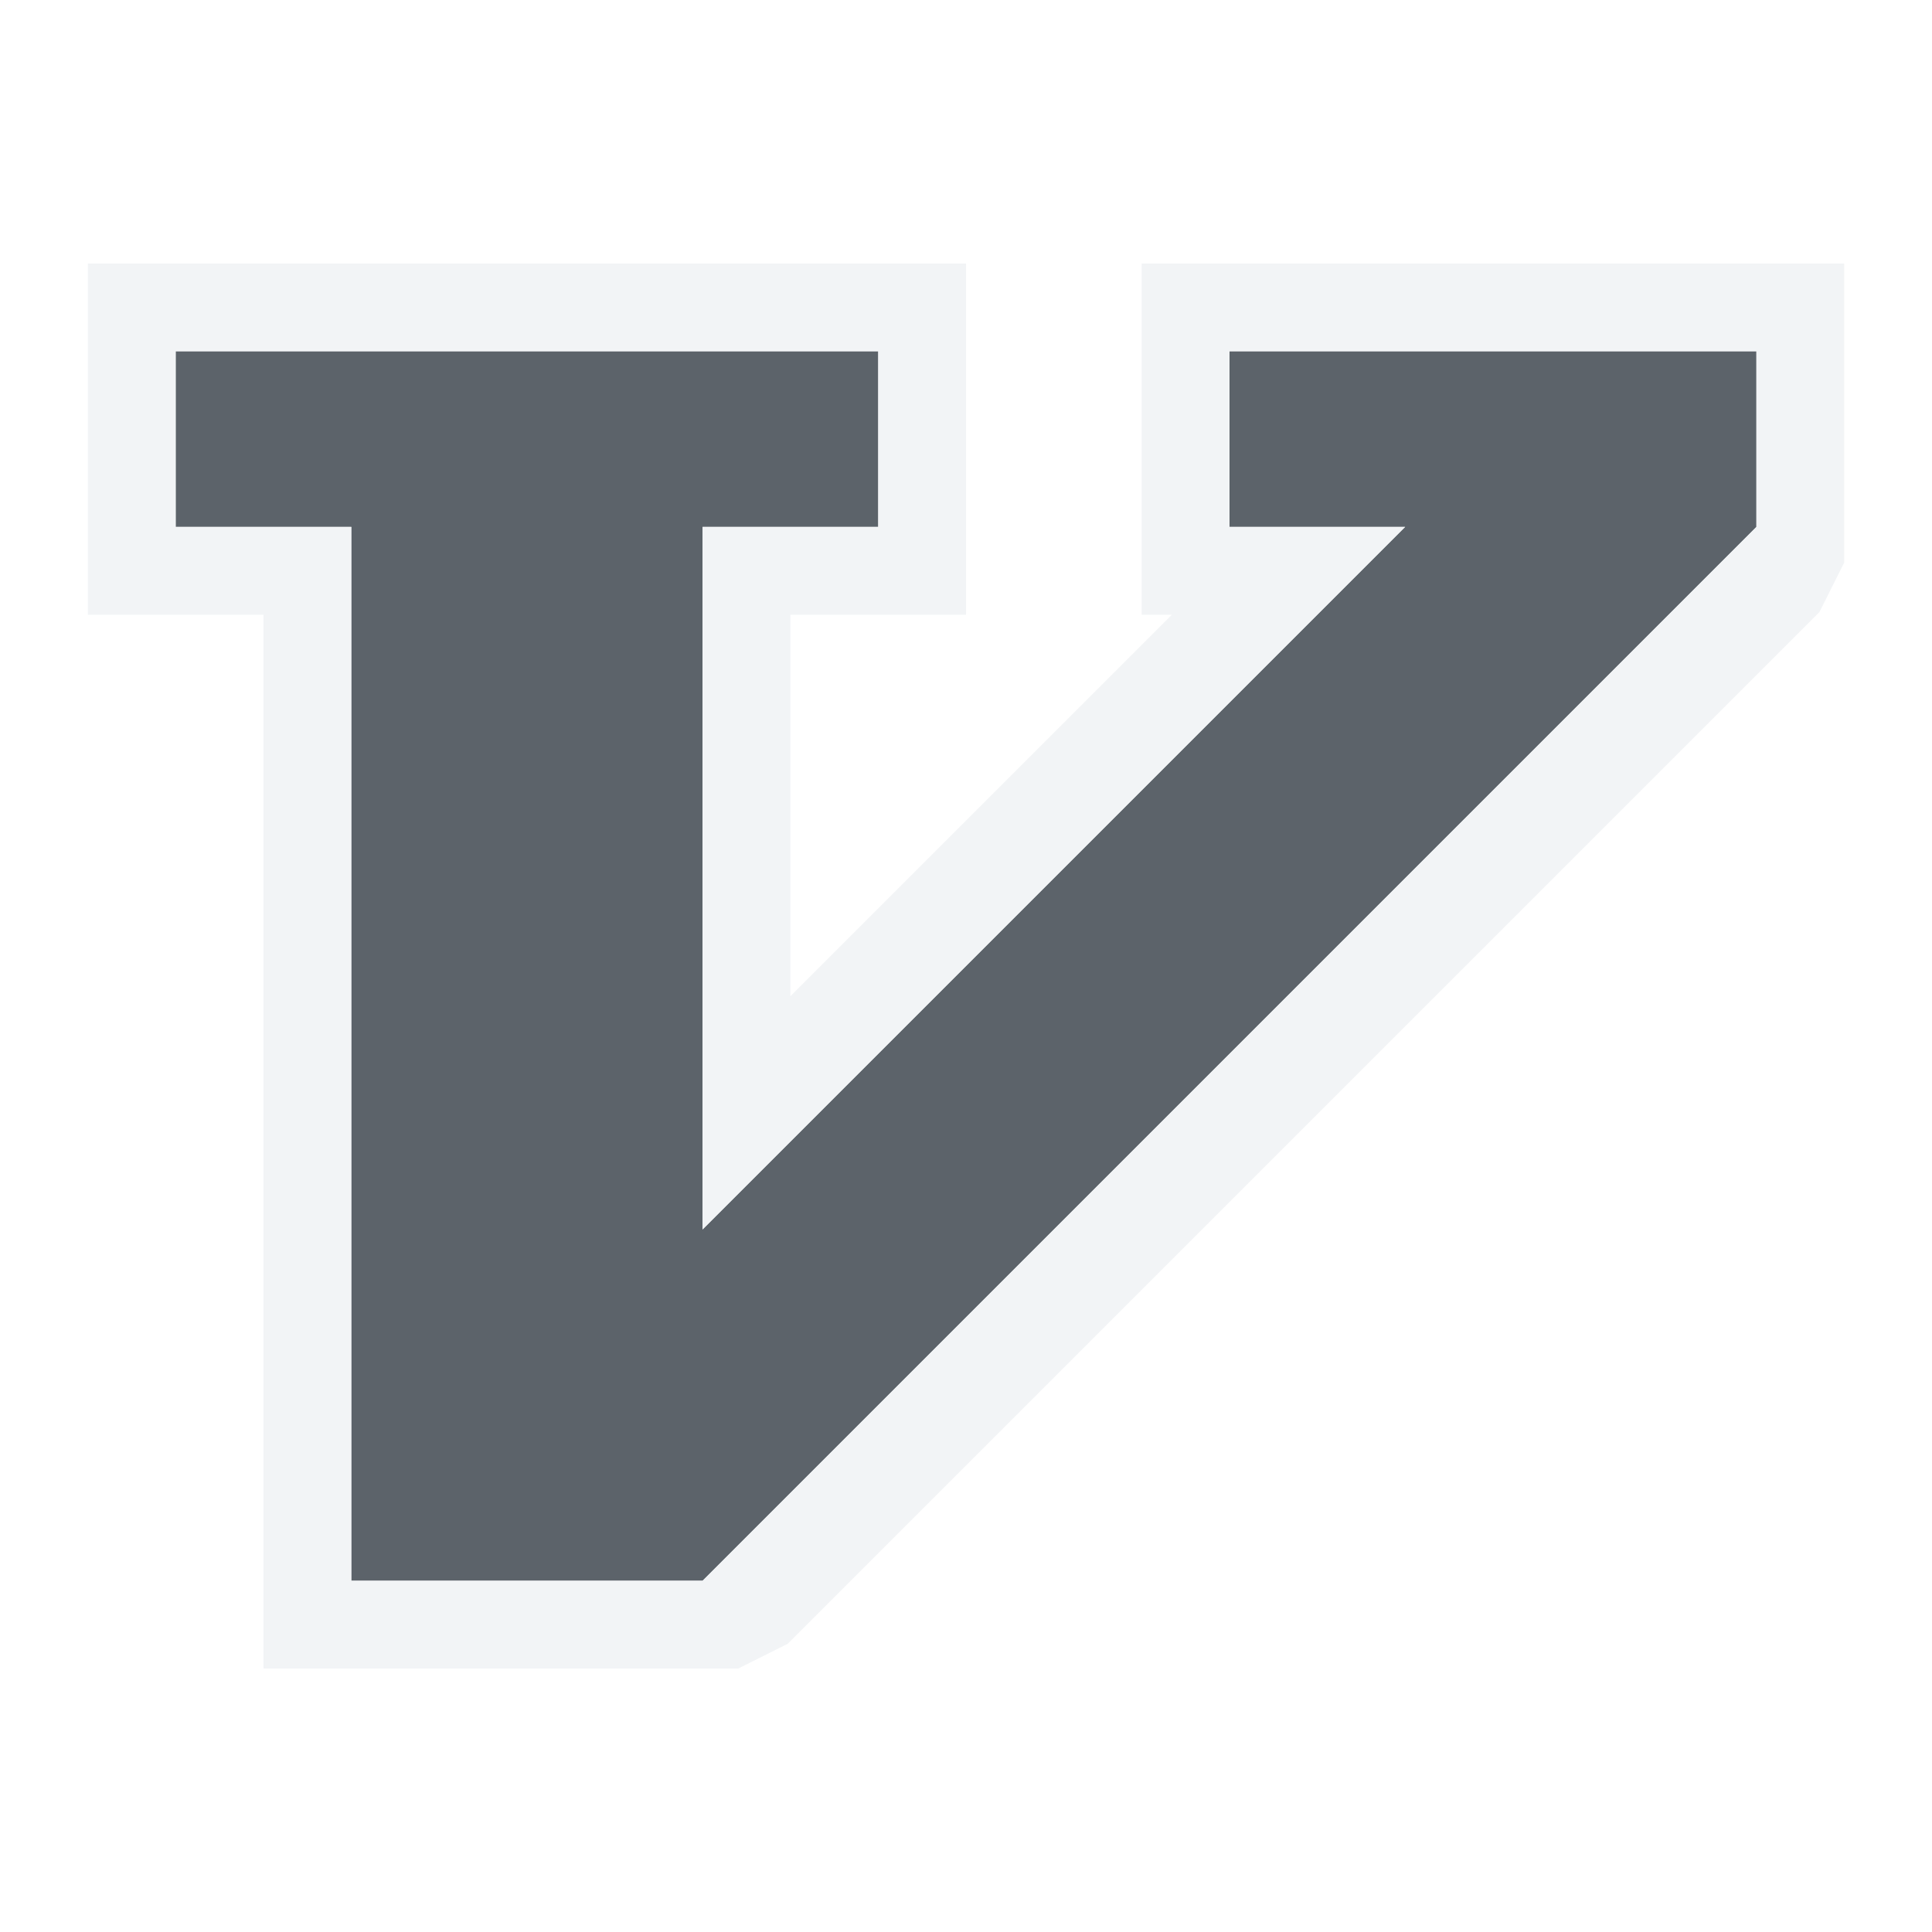
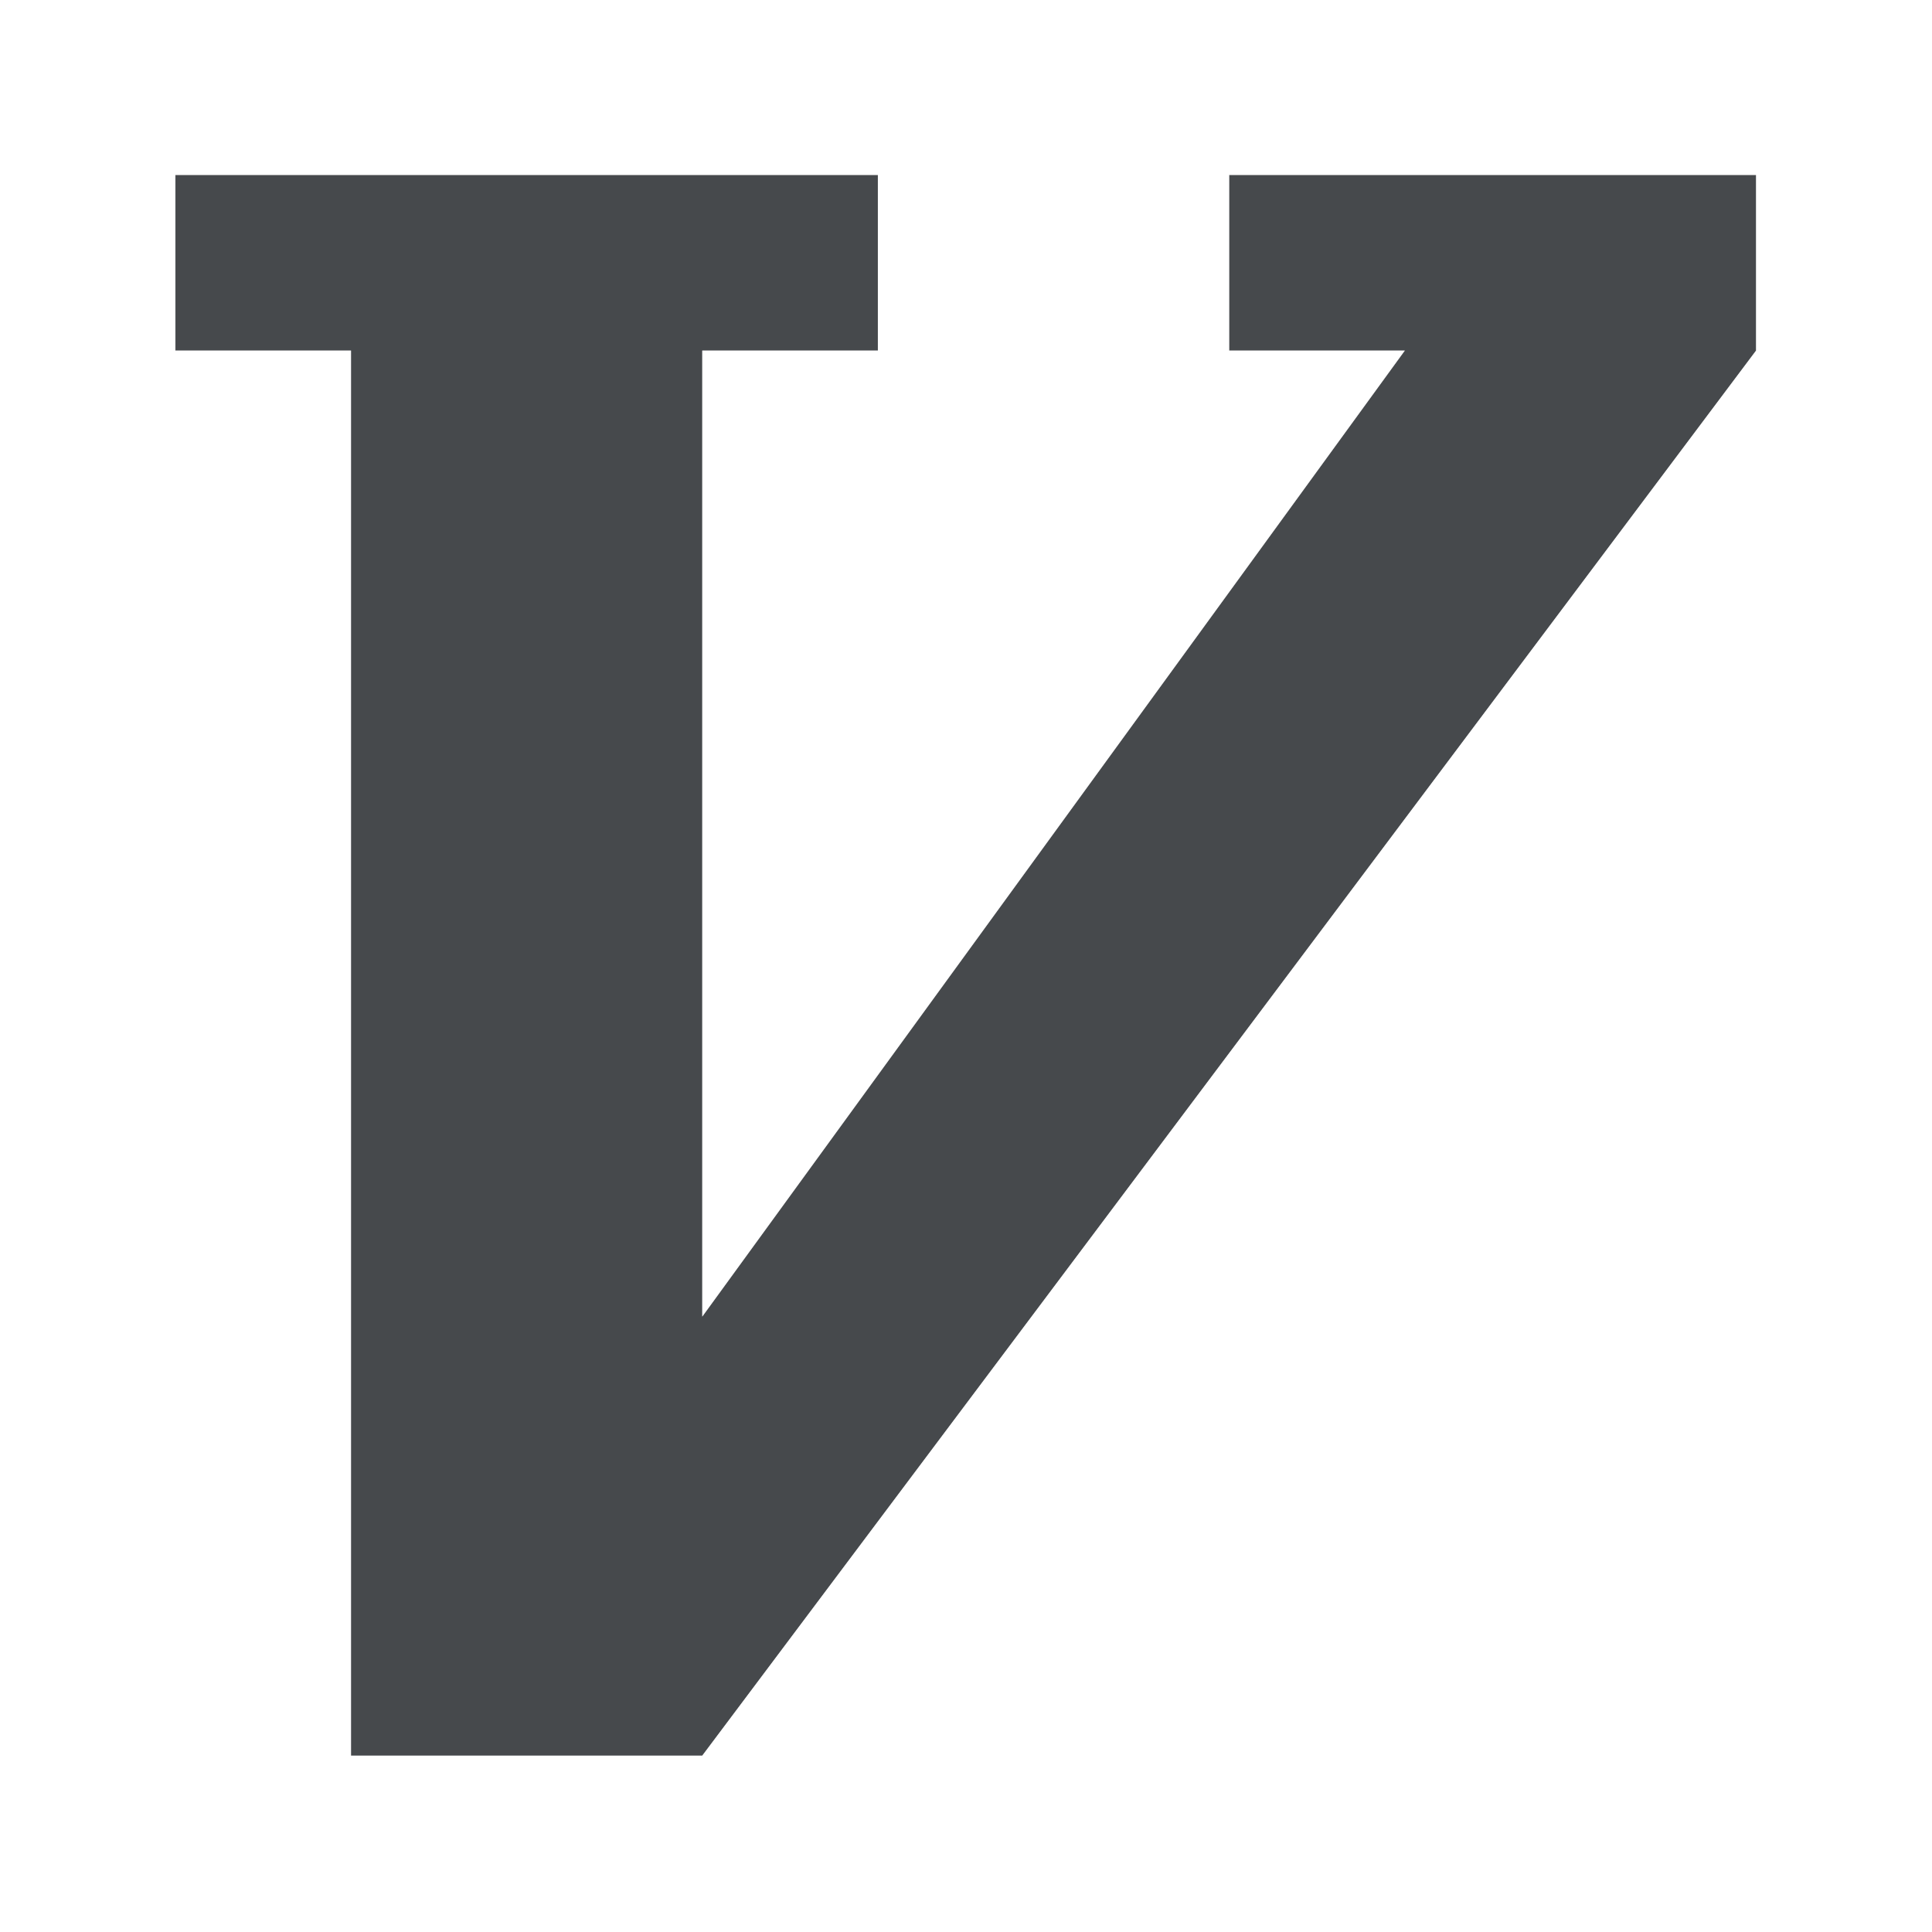
- <svg xmlns="http://www.w3.org/2000/svg" width="22" height="22" id="svg27665" version="1.1">
-   <defs id="defs27667" />
-   <g id="layer1" transform="translate(3363.417,-1852.516)">
-     <g transform="matrix(0.03606018,0,0,0.03606018,-3237.713,1855.224)" id="22">
-       <path style="color:#000000;fill:#27303a;fill-opacity:0.753;fill-rule:nonzero;stroke:none;stroke-width:1.414;marker:none;visibility:visible;display:inline;overflow:visible;enable-background:accumulate" d="m -3430.479,35.832 0,55.463 55.463,0 0,332.777 110.926,0 332.777,-332.777 0,-55.463 -166.388,0 0,55.463 55.463,0 -221.851,221.851 0,-221.851 55.463,0 0,-55.463 z" id="path2985" />
-       <path style="font-size:medium;font-style:normal;font-variant:normal;font-weight:normal;font-stretch:normal;text-indent:0;text-align:start;text-decoration:none;line-height:normal;letter-spacing:normal;word-spacing:normal;text-transform:none;direction:ltr;block-progression:tb;writing-mode:lr-tb;text-anchor:start;baseline-shift:baseline;color:#000000;fill:#f1f3f5;fill-opacity:0.903;fill-rule:nonzero;stroke:none;stroke-width:2;marker:none;visibility:visible;display:inline;overflow:visible;enable-background:accumulate;font-family:Sans;-inkscape-font-specification:Sans" d="m 1,3 0,1 0,2 0,1 1,0 1,0 0,11 0,1 1,0 4,0 0.406,0 0.562,-0.281 11.75,-11.75 L 21,6.406 21,6 21,4 21,3 20,3 14,3 13,3 13,4 13,6 13,7 13.344,7 9,11.344 9,7 10,7 11,7 11,6 11,4 11,3 10,3 2,3 z m 1,1 8,0 0,2 -2,0 0,8 8,-8 -2,0 0,-2 6,0 0,2 L 8,18 4,18 4,6 2,6 z" transform="matrix(27.73142,0,0,27.73142,-3485.942,-75.09391)" id="path3845" />
+ <svg xmlns="http://www.w3.org/2000/svg" id="c" width="22" height="22" version="1.1">
+   <defs>
+     <style id="current-color-scheme" type="text/css">.ColorScheme-Text {color:#090d11;}.ColorScheme-Background{color:#ffffff;}</style>
+   </defs>
+   <g id="a" transform="translate(3363.4 -1852.5)">
+     <g id="b" transform="matrix(.03606 0 0 .03606 -3237.7 1855.2)">
+       <path id="e" d="m-3430.5-19.631v55.463h55.463v443.7h110.93l332.78-443.7v-55.463h-166.39v55.463h55.463l-221.85 305.05v-305.05h55.463v-55.463z" style="fill-opacity:.75;fill:currentColor" class="ColorScheme-Text" />
+       <path id="d" transform="matrix(27.731 0 0 27.731 -3485.9 -75.094)" d="m1 1v1 3h2v16h5.5l12.5-16.666v-3.334h-8v4h1.037l-5.037 6.926v-6.926h2v-4h-10zm1 1h8v2h-2v11l8-11h-2v-2h6v2l-12 16h-4v-16h-2v-2z" style="fill-opacity:.5;fill:currentColor" class="ColorScheme-Background" />
    </g>
  </g>
</svg>
